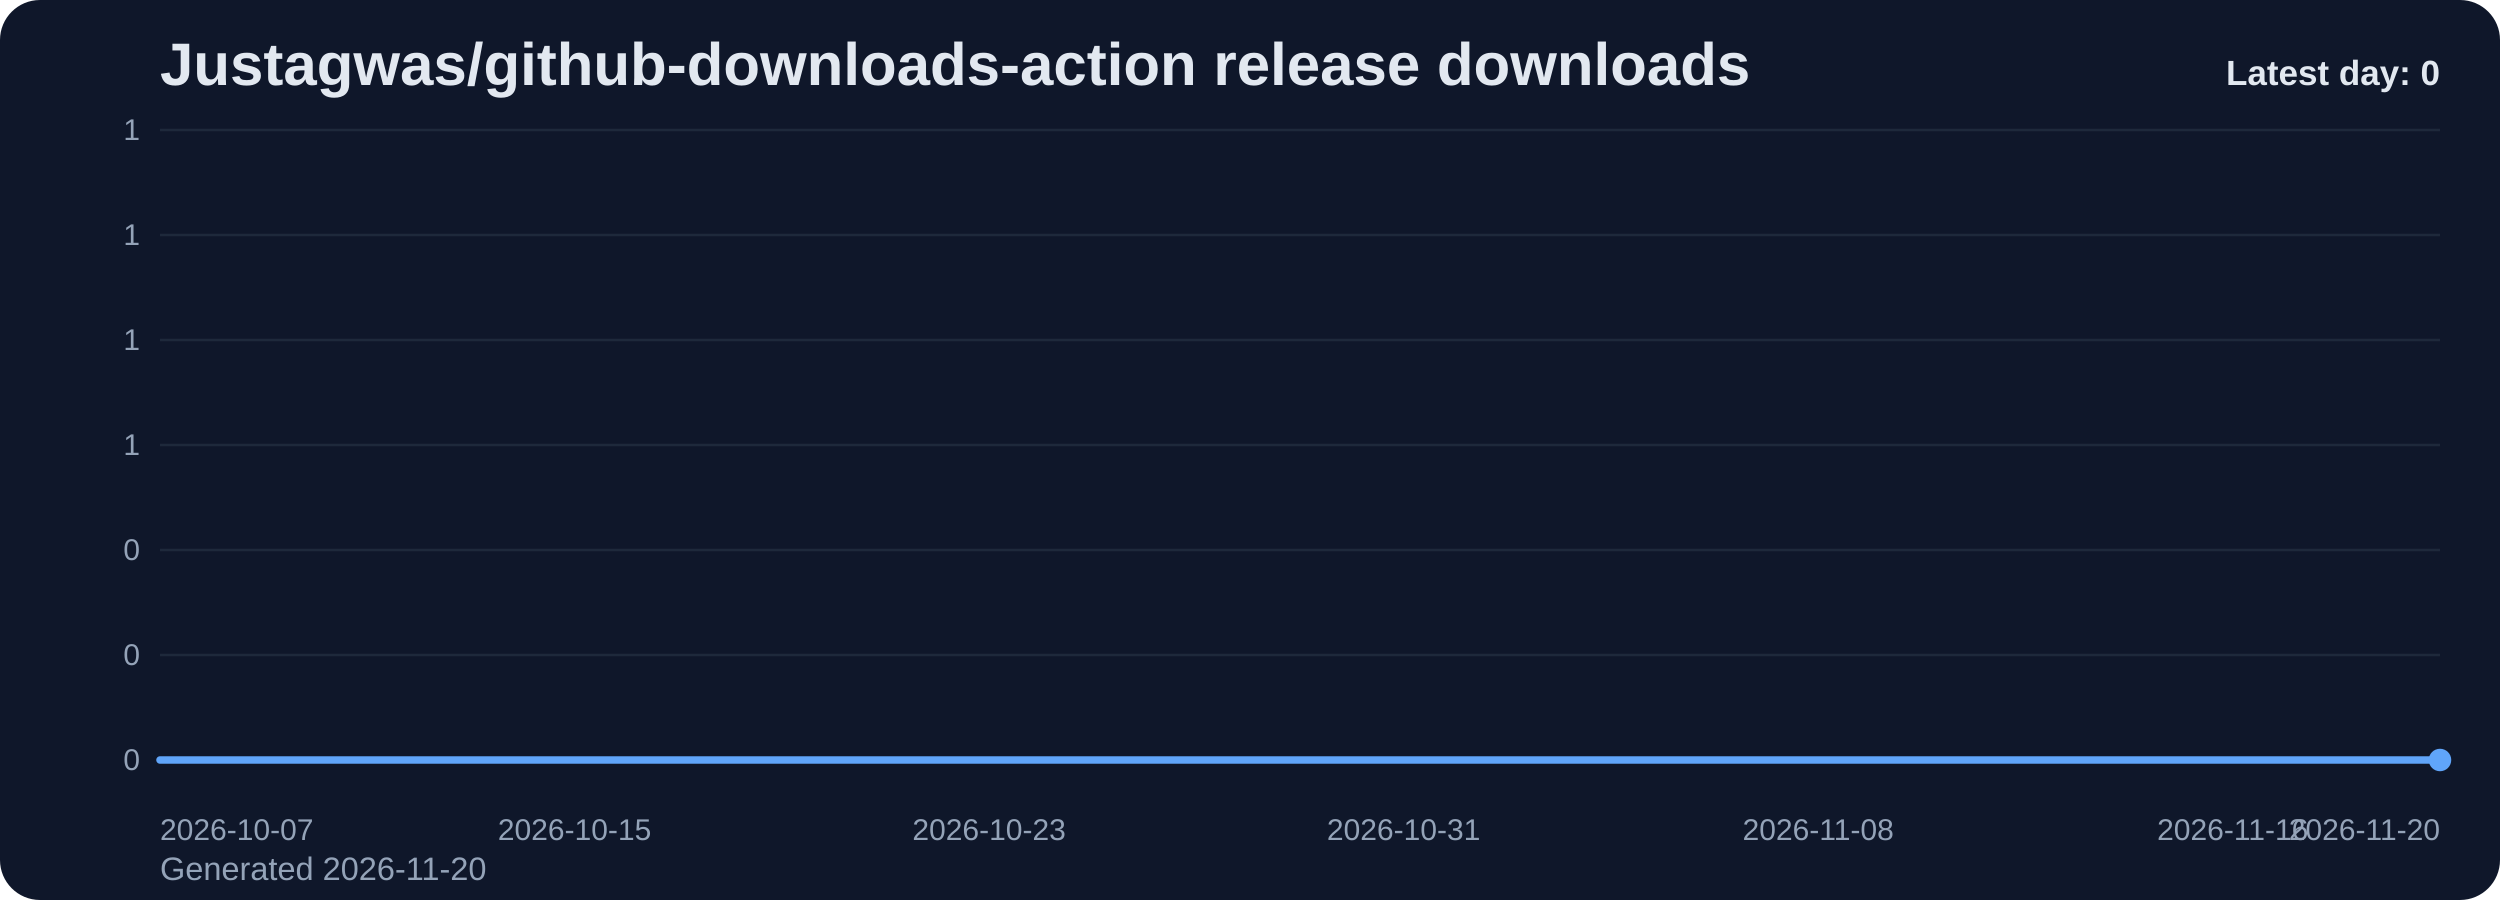
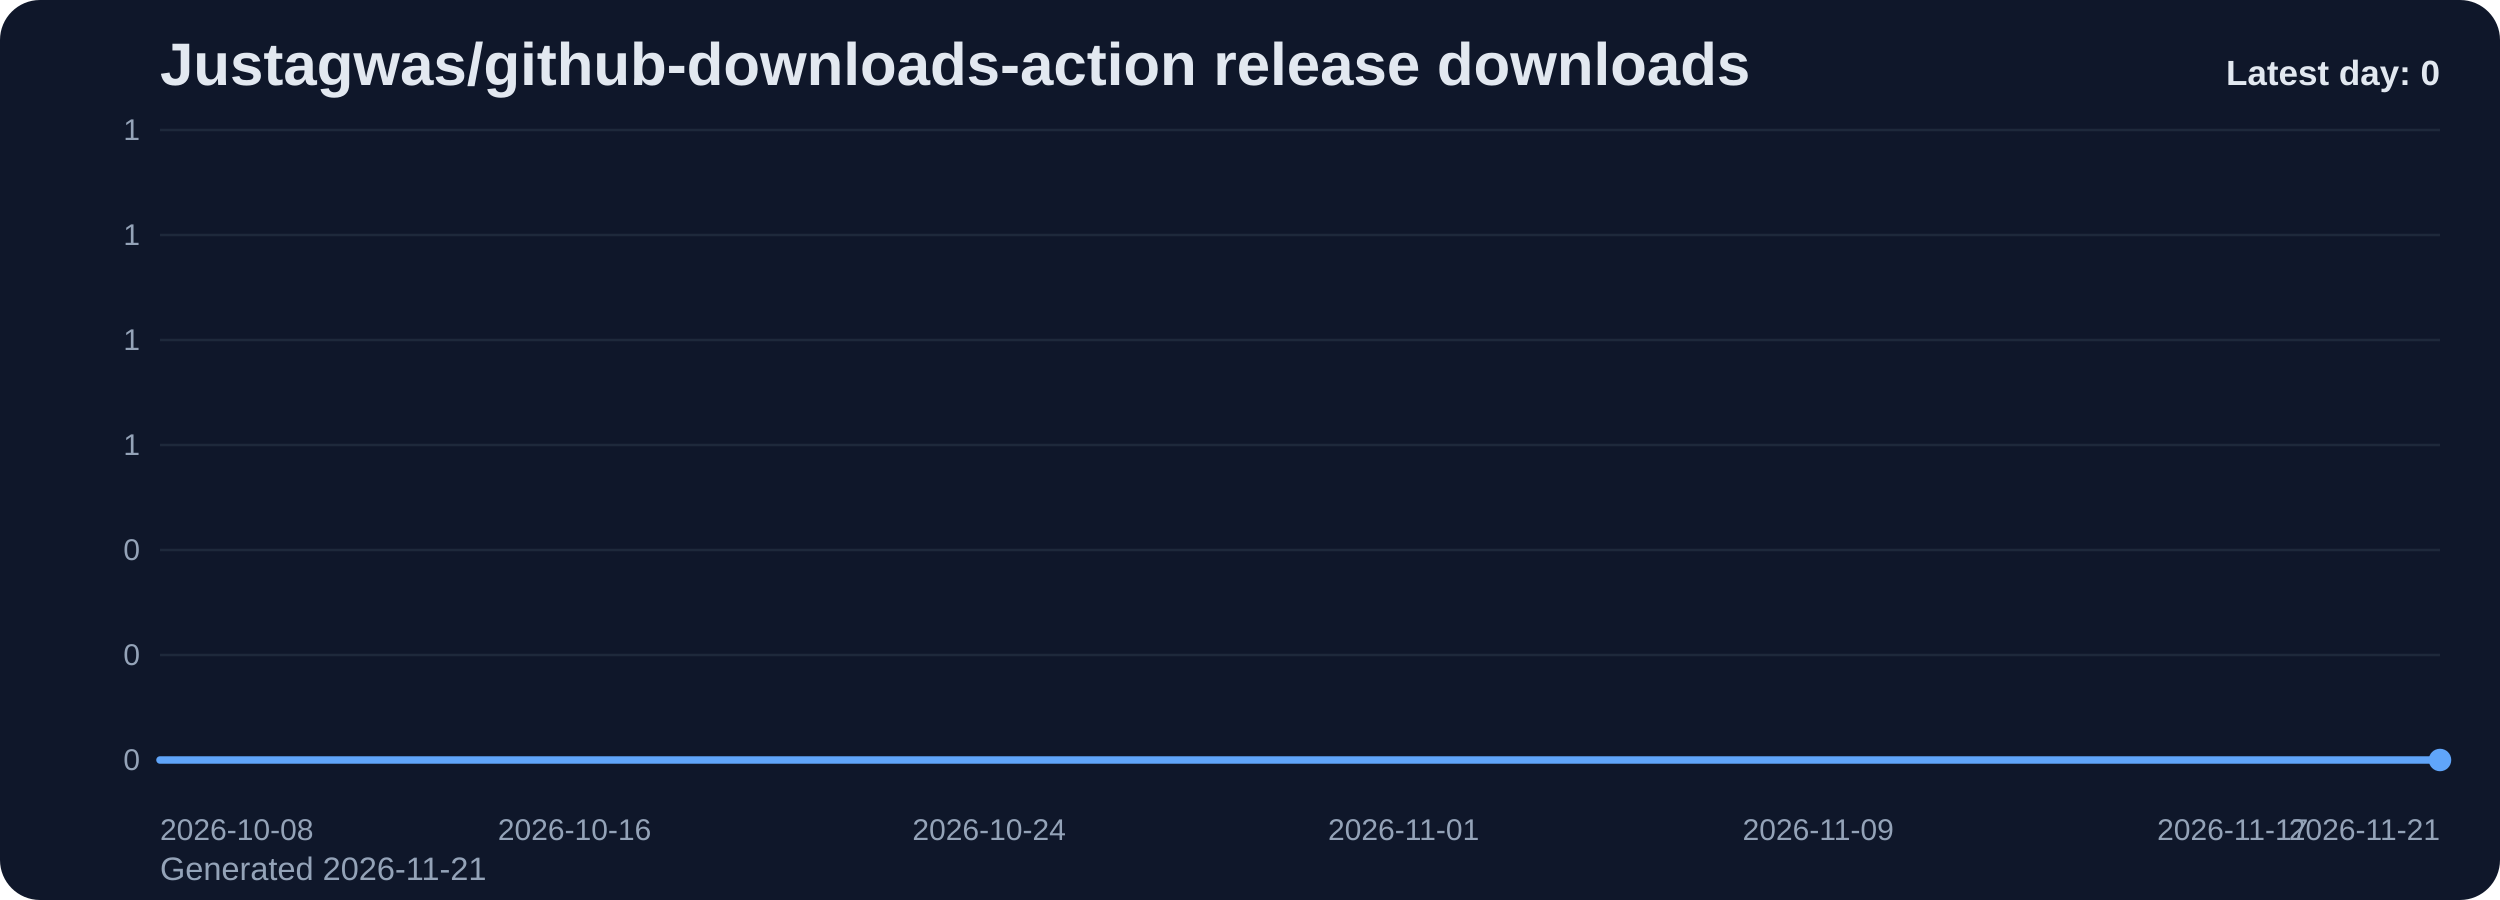
<svg xmlns="http://www.w3.org/2000/svg" viewBox="0 0 1000 360" role="img" aria-label="Justagwas/github-downloads-action release downloads chart">
  <defs>
    <linearGradient id="fill-daily-slate" x1="0" y1="0" x2="0" y2="1">
      <stop offset="0%" stop-color="#60a5fa" stop-opacity="0.32" />
      <stop offset="100%" stop-color="#60a5fa" stop-opacity="0.05" />
    </linearGradient>
    <style>
      .bg { fill: #0f172a; }
      .title { font: 700 24px Arial, sans-serif; fill: #e2e8f0; }
      .sub { font: 400 13px Arial, sans-serif; fill: #94a3b8; }
      .grid { stroke: #1e293b; stroke-width: 1; }
      .axis { font: 400 12px Arial, sans-serif; fill: #94a3b8; }
      .line { fill: none; stroke: #60a5fa; stroke-width: 3; stroke-linecap: round; stroke-linejoin: round; }
      .dot { fill: #60a5fa; }
      .value { font: 600 11px Arial, sans-serif; fill: #cbd5e1; }
      .latest { font: 700 14px Arial, sans-serif; fill: #e2e8f0; }
    </style>
  </defs>
  <rect class="bg" x="0" y="0" width="1000" height="360" rx="16" />
  <text class="title" x="64" y="34">Justagwas/github-downloads-action release downloads</text>
-   <text class="sub" x="64" y="352">Generated 2026-11-20</text>
+   <text class="sub" x="64" y="352">Generated 2026-11-21</text>
  <line x1="64" y1="52.00" x2="976" y2="52.00" class="grid" />
  <text x="56" y="56.00" text-anchor="end" class="axis">1</text>
  <line x1="64" y1="94.00" x2="976" y2="94.00" class="grid" />
  <text x="56" y="98.00" text-anchor="end" class="axis">1</text>
  <line x1="64" y1="136.00" x2="976" y2="136.00" class="grid" />
  <text x="56" y="140.00" text-anchor="end" class="axis">1</text>
  <line x1="64" y1="178.00" x2="976" y2="178.00" class="grid" />
  <text x="56" y="182.00" text-anchor="end" class="axis">1</text>
  <line x1="64" y1="220.00" x2="976" y2="220.00" class="grid" />
  <text x="56" y="224.00" text-anchor="end" class="axis">0</text>
  <line x1="64" y1="262.00" x2="976" y2="262.00" class="grid" />
  <text x="56" y="266.00" text-anchor="end" class="axis">0</text>
  <line x1="64" y1="304.00" x2="976" y2="304.00" class="grid" />
  <text x="56" y="308.00" text-anchor="end" class="axis">0</text>
  <path d="M 64.00 304 L 64.00 304.00 L 84.73 304.00 L 105.45 304.00 L 126.18 304.00 L 146.91 304.00 L 167.64 304.00 L 188.36 304.00 L 209.09 304.00 L 229.82 304.00 L 250.55 304.00 L 271.27 304.00 L 292.00 304.00 L 312.73 304.00 L 333.45 304.00 L 354.18 304.00 L 374.91 304.00 L 395.64 304.00 L 416.36 304.00 L 437.09 304.00 L 457.82 304.00 L 478.55 304.00 L 499.27 304.00 L 520.00 304.00 L 540.73 304.00 L 561.45 304.00 L 582.18 304.00 L 602.91 304.00 L 623.64 304.00 L 644.36 304.00 L 665.09 304.00 L 685.82 304.00 L 706.55 304.00 L 727.27 304.00 L 748.00 304.00 L 768.73 304.00 L 789.45 304.00 L 810.18 304.00 L 830.91 304.00 L 851.64 304.00 L 872.36 304.00 L 893.09 304.00 L 913.82 304.00 L 934.55 304.00 L 955.27 304.00 L 976.00 304.00 L 976.00 304 Z" fill="url(#fill-daily-slate)" />
  <polyline class="line" points="64.00,304.00 84.73,304.00 105.45,304.00 126.18,304.00 146.91,304.00 167.64,304.00 188.36,304.00 209.09,304.00 229.82,304.00 250.55,304.00 271.27,304.00 292.00,304.00 312.73,304.00 333.45,304.00 354.18,304.00 374.91,304.00 395.64,304.00 416.36,304.00 437.09,304.00 457.82,304.00 478.55,304.00 499.27,304.00 520.00,304.00 540.73,304.00 561.45,304.00 582.18,304.00 602.91,304.00 623.64,304.00 644.36,304.00 665.09,304.00 685.82,304.00 706.55,304.00 727.27,304.00 748.00,304.00 768.73,304.00 789.45,304.00 810.18,304.00 830.91,304.00 851.64,304.00 872.36,304.00 893.09,304.00 913.82,304.00 934.55,304.00 955.27,304.00 976.00,304.00" />
  <circle class="dot" cx="976.00" cy="304.00" r="4.5" />
-   <text class="axis" x="64.00" y="336" text-anchor="start">2026-10-07</text>
-   <text class="axis" x="229.82" y="336" text-anchor="middle">2026-10-15</text>
-   <text class="axis" x="395.64" y="336" text-anchor="middle">2026-10-23</text>
-   <text class="axis" x="561.45" y="336" text-anchor="middle">2026-10-31</text>
-   <text class="axis" x="727.27" y="336" text-anchor="middle">2026-11-08</text>
-   <text class="axis" x="893.09" y="336" text-anchor="middle">2026-11-16</text>
-   <text class="axis" x="976.00" y="336" text-anchor="end">2026-11-20</text>
+   <text class="axis" x="64.00" y="336" text-anchor="start">2026-10-08</text>
+   <text class="axis" x="229.82" y="336" text-anchor="middle">2026-10-16</text>
+   <text class="axis" x="395.64" y="336" text-anchor="middle">2026-10-24</text>
+   <text class="axis" x="561.45" y="336" text-anchor="middle">2026-11-01</text>
+   <text class="axis" x="727.27" y="336" text-anchor="middle">2026-11-09</text>
+   <text class="axis" x="893.09" y="336" text-anchor="middle">2026-11-17</text>
+   <text class="axis" x="976.00" y="336" text-anchor="end">2026-11-21</text>
  <text class="latest" x="976" y="34" text-anchor="end">Latest day: 0</text>
</svg>
